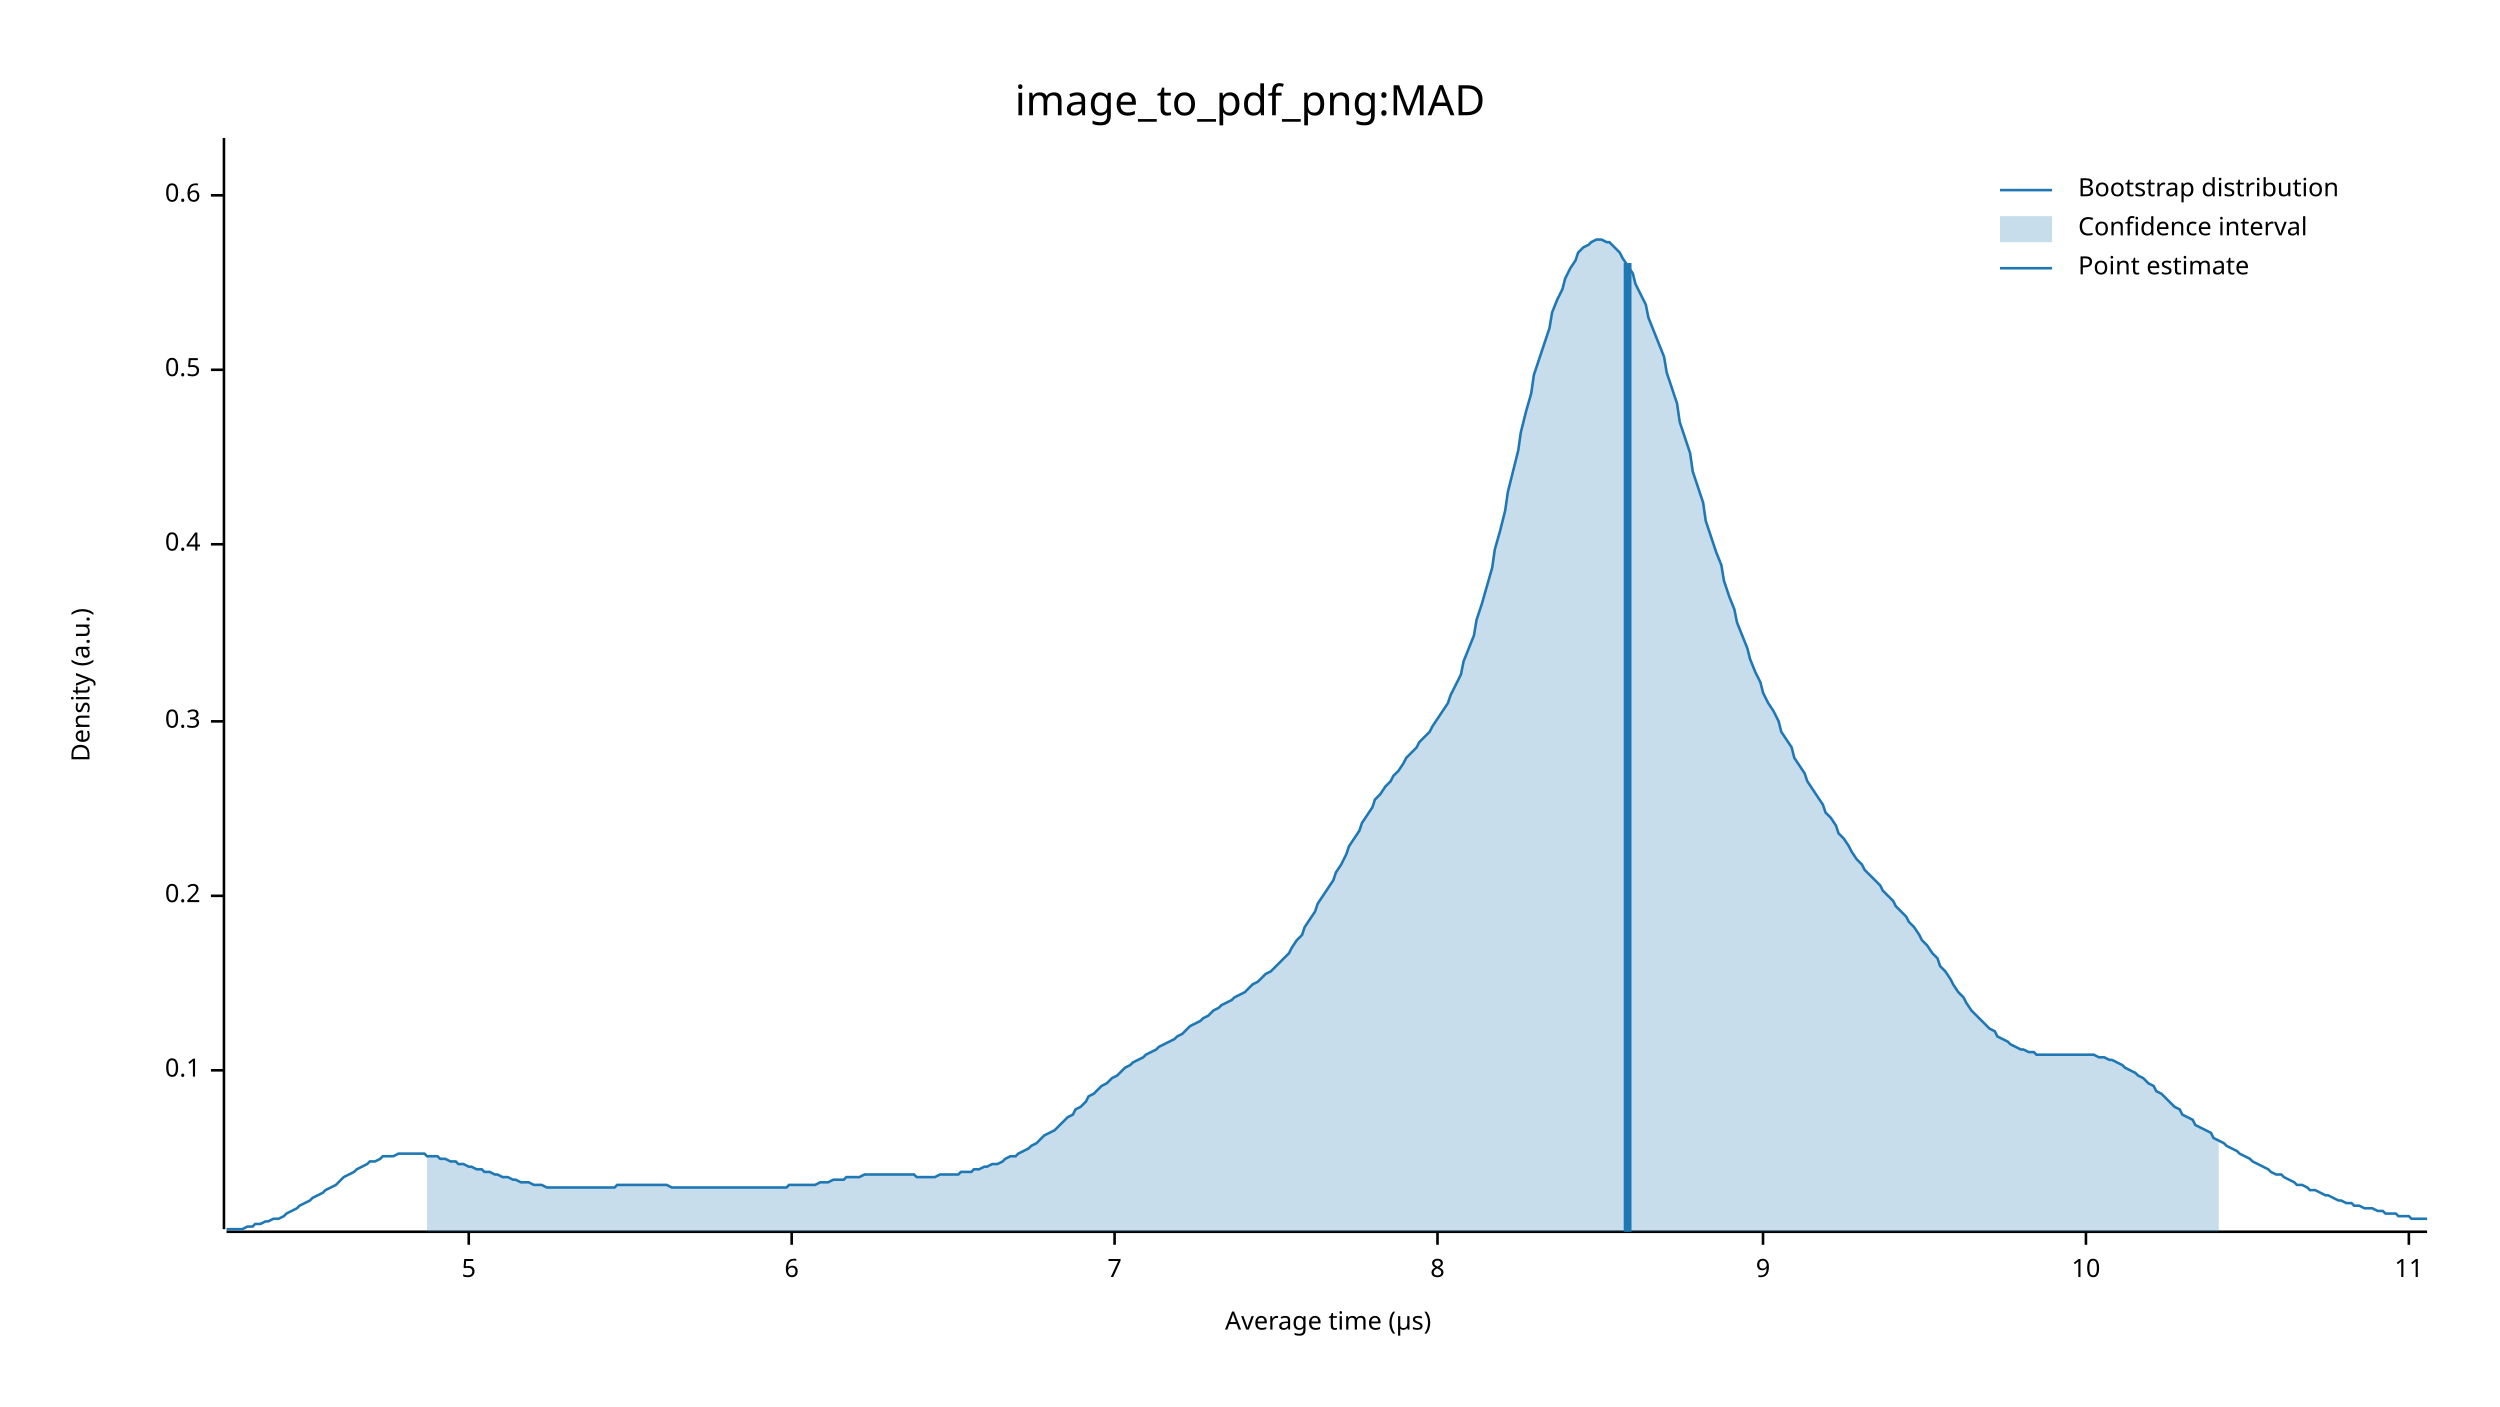
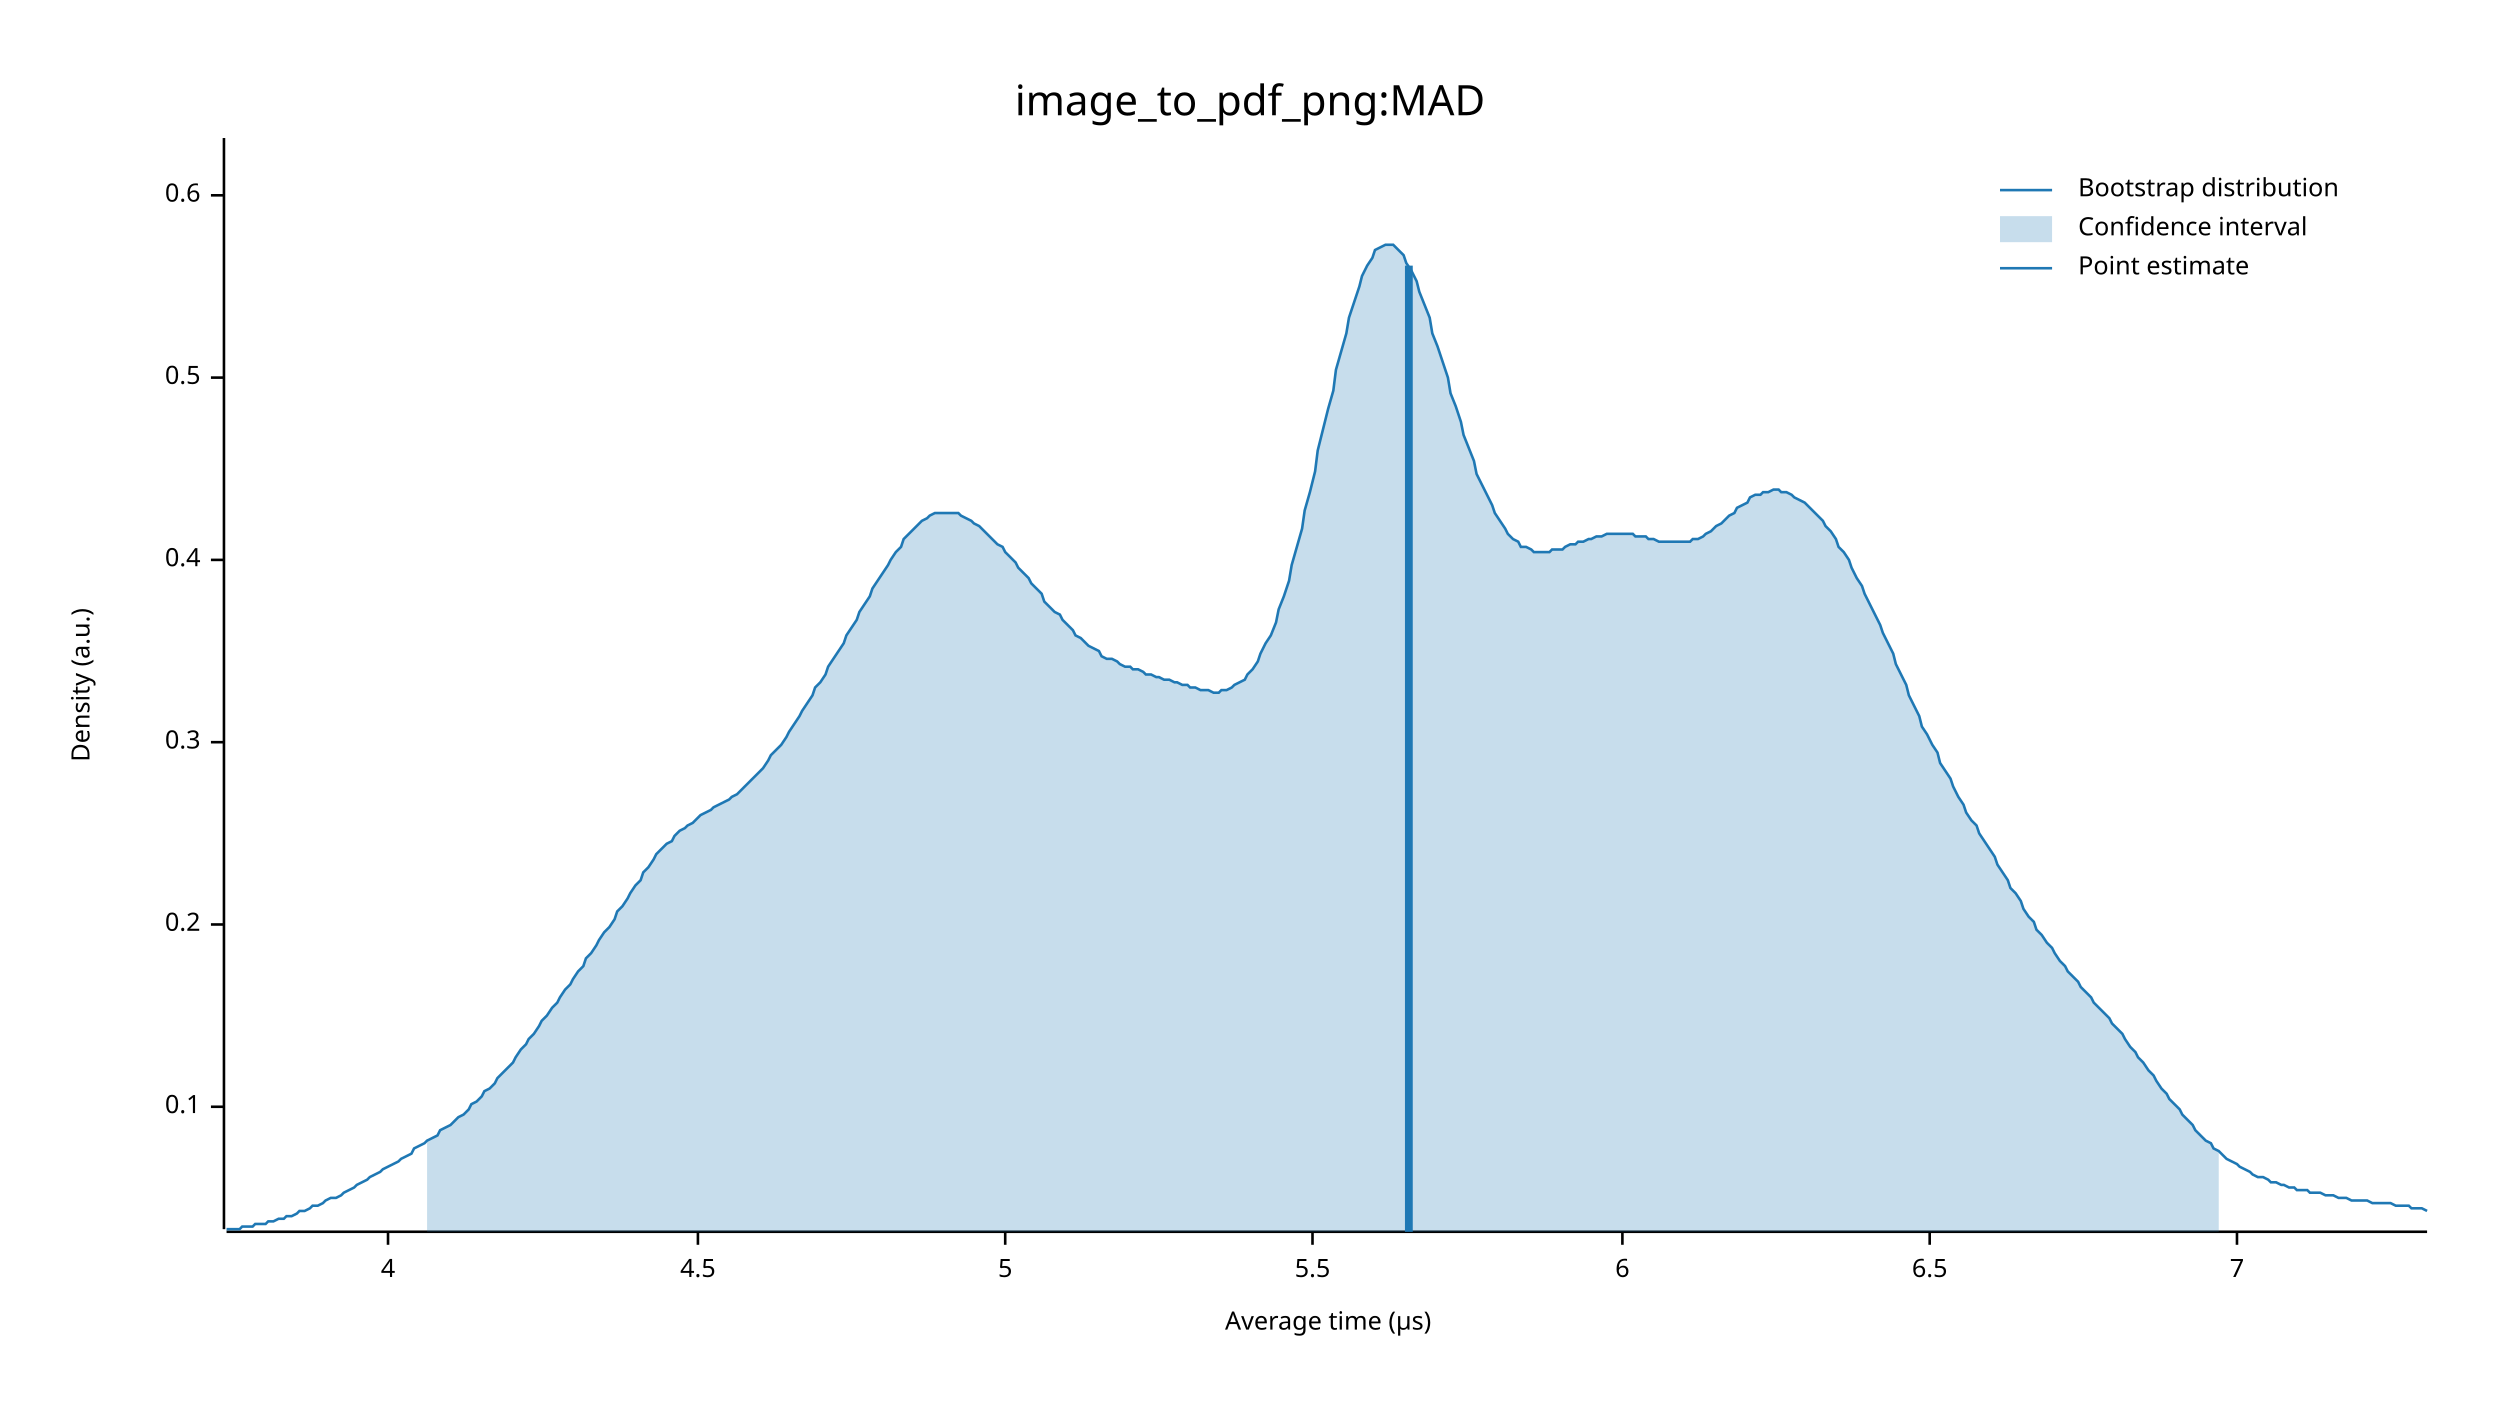
<svg xmlns="http://www.w3.org/2000/svg" width="960" height="540" viewBox="0 0 960 540">
  <text x="480" y="32" dy="0.76em" text-anchor="middle" font-family="sans-serif" font-size="16.129" opacity="1" fill="#000000">
image_to_pdf_png:MAD
</text>
  <text x="27" y="263" dy="0.76em" text-anchor="middle" font-family="sans-serif" font-size="9.677" opacity="1" fill="#000000" transform="rotate(270, 27, 263)">
Density (a.u.)
</text>
  <text x="510" y="513" dy="-0.5ex" text-anchor="middle" font-family="sans-serif" font-size="9.677" opacity="1" fill="#000000">
Average time (µs)
</text>
  <polyline fill="none" opacity="1" stroke="#000000" stroke-width="1" points="86,53 86,472 " />
-   <text x="77" y="411" dy="0.5ex" text-anchor="end" font-family="sans-serif" font-size="9.677" opacity="1" fill="#000000">
+   <text x="77" y="425" dy="0.5ex" text-anchor="end" font-family="sans-serif" font-size="9.677" opacity="1" fill="#000000">
0.1
</text>
-   <polyline fill="none" opacity="1" stroke="#000000" stroke-width="1" points="81,411 86,411 " />
-   <text x="77" y="344" dy="0.5ex" text-anchor="end" font-family="sans-serif" font-size="9.677" opacity="1" fill="#000000">
+   <polyline fill="none" opacity="1" stroke="#000000" stroke-width="1" points="81,425 86,425 " />
+   <text x="77" y="355" dy="0.5ex" text-anchor="end" font-family="sans-serif" font-size="9.677" opacity="1" fill="#000000">
0.2
</text>
-   <polyline fill="none" opacity="1" stroke="#000000" stroke-width="1" points="81,344 86,344 " />
-   <text x="77" y="277" dy="0.5ex" text-anchor="end" font-family="sans-serif" font-size="9.677" opacity="1" fill="#000000">
+   <polyline fill="none" opacity="1" stroke="#000000" stroke-width="1" points="81,355 86,355 " />
+   <text x="77" y="285" dy="0.5ex" text-anchor="end" font-family="sans-serif" font-size="9.677" opacity="1" fill="#000000">
0.3
</text>
-   <polyline fill="none" opacity="1" stroke="#000000" stroke-width="1" points="81,277 86,277 " />
-   <text x="77" y="209" dy="0.5ex" text-anchor="end" font-family="sans-serif" font-size="9.677" opacity="1" fill="#000000">
+   <polyline fill="none" opacity="1" stroke="#000000" stroke-width="1" points="81,285 86,285 " />
+   <text x="77" y="215" dy="0.5ex" text-anchor="end" font-family="sans-serif" font-size="9.677" opacity="1" fill="#000000">
0.4
</text>
-   <polyline fill="none" opacity="1" stroke="#000000" stroke-width="1" points="81,209 86,209 " />
-   <text x="77" y="142" dy="0.5ex" text-anchor="end" font-family="sans-serif" font-size="9.677" opacity="1" fill="#000000">
+   <polyline fill="none" opacity="1" stroke="#000000" stroke-width="1" points="81,215 86,215 " />
+   <text x="77" y="145" dy="0.5ex" text-anchor="end" font-family="sans-serif" font-size="9.677" opacity="1" fill="#000000">
0.5
</text>
-   <polyline fill="none" opacity="1" stroke="#000000" stroke-width="1" points="81,142 86,142 " />
+   <polyline fill="none" opacity="1" stroke="#000000" stroke-width="1" points="81,145 86,145 " />
  <text x="77" y="75" dy="0.5ex" text-anchor="end" font-family="sans-serif" font-size="9.677" opacity="1" fill="#000000">
0.6
</text>
  <polyline fill="none" opacity="1" stroke="#000000" stroke-width="1" points="81,75 86,75 " />
  <polyline fill="none" opacity="1" stroke="#000000" stroke-width="1" points="87,473 932,473 " />
-   <text x="180" y="483" dy="0.76em" text-anchor="middle" font-family="sans-serif" font-size="9.677" opacity="1" fill="#000000">
+   <text x="149" y="483" dy="0.76em" text-anchor="middle" font-family="sans-serif" font-size="9.677" opacity="1" fill="#000000">
+ 4
+ </text>
+   <polyline fill="none" opacity="1" stroke="#000000" stroke-width="1" points="149,473 149,478 " />
+   <text x="268" y="483" dy="0.76em" text-anchor="middle" font-family="sans-serif" font-size="9.677" opacity="1" fill="#000000">
+ 4.5
+ </text>
+   <polyline fill="none" opacity="1" stroke="#000000" stroke-width="1" points="268,473 268,478 " />
+   <text x="386" y="483" dy="0.76em" text-anchor="middle" font-family="sans-serif" font-size="9.677" opacity="1" fill="#000000">
5
</text>
-   <polyline fill="none" opacity="1" stroke="#000000" stroke-width="1" points="180,473 180,478 " />
-   <text x="304" y="483" dy="0.76em" text-anchor="middle" font-family="sans-serif" font-size="9.677" opacity="1" fill="#000000">
+   <polyline fill="none" opacity="1" stroke="#000000" stroke-width="1" points="386,473 386,478 " />
+   <text x="504" y="483" dy="0.76em" text-anchor="middle" font-family="sans-serif" font-size="9.677" opacity="1" fill="#000000">
+ 5.5
+ </text>
+   <polyline fill="none" opacity="1" stroke="#000000" stroke-width="1" points="504,473 504,478 " />
+   <text x="623" y="483" dy="0.76em" text-anchor="middle" font-family="sans-serif" font-size="9.677" opacity="1" fill="#000000">
6
</text>
-   <polyline fill="none" opacity="1" stroke="#000000" stroke-width="1" points="304,473 304,478 " />
-   <text x="428" y="483" dy="0.76em" text-anchor="middle" font-family="sans-serif" font-size="9.677" opacity="1" fill="#000000">
+   <polyline fill="none" opacity="1" stroke="#000000" stroke-width="1" points="623,473 623,478 " />
+   <text x="741" y="483" dy="0.76em" text-anchor="middle" font-family="sans-serif" font-size="9.677" opacity="1" fill="#000000">
+ 6.5
+ </text>
+   <polyline fill="none" opacity="1" stroke="#000000" stroke-width="1" points="741,473 741,478 " />
+   <text x="859" y="483" dy="0.76em" text-anchor="middle" font-family="sans-serif" font-size="9.677" opacity="1" fill="#000000">
7
</text>
-   <polyline fill="none" opacity="1" stroke="#000000" stroke-width="1" points="428,473 428,478 " />
-   <text x="552" y="483" dy="0.76em" text-anchor="middle" font-family="sans-serif" font-size="9.677" opacity="1" fill="#000000">
- 8
- </text>
-   <polyline fill="none" opacity="1" stroke="#000000" stroke-width="1" points="552,473 552,478 " />
-   <text x="677" y="483" dy="0.76em" text-anchor="middle" font-family="sans-serif" font-size="9.677" opacity="1" fill="#000000">
- 9
- </text>
-   <polyline fill="none" opacity="1" stroke="#000000" stroke-width="1" points="677,473 677,478 " />
-   <text x="801" y="483" dy="0.76em" text-anchor="middle" font-family="sans-serif" font-size="9.677" opacity="1" fill="#000000">
- 10
- </text>
-   <polyline fill="none" opacity="1" stroke="#000000" stroke-width="1" points="801,473 801,478 " />
-   <text x="925" y="483" dy="0.76em" text-anchor="middle" font-family="sans-serif" font-size="9.677" opacity="1" fill="#000000">
- 11
- </text>
-   <polyline fill="none" opacity="1" stroke="#000000" stroke-width="1" points="925,473 925,478 " />
-   <polyline fill="none" opacity="1" stroke="#1F78B4" stroke-width="1" points="87,472 88,472 90,472 92,472 93,472 95,471 97,471 98,470 100,470 102,469 103,469 105,468 107,468 109,467 110,466 112,465 114,464 115,463 117,462 119,461 120,460 122,459 124,458 125,457 127,456 129,455 131,453 132,452 134,451 136,450 137,449 139,448 141,447 142,446 144,446 146,445 147,444 149,444 151,444 153,443 154,443 156,443 158,443 159,443 161,443 163,443 164,444 166,444 168,444 169,445 171,445 173,446 175,446 176,447 178,447 180,448 181,448 183,449 185,449 186,450 188,450 190,451 191,451 193,452 195,452 197,453 198,453 200,454 202,454 203,454 205,455 207,455 208,455 210,456 212,456 214,456 215,456 217,456 219,456 220,456 222,456 224,456 225,456 227,456 229,456 230,456 232,456 234,456 236,456 237,455 239,455 241,455 242,455 244,455 246,455 247,455 249,455 251,455 252,455 254,455 256,455 258,456 259,456 261,456 263,456 264,456 266,456 268,456 269,456 271,456 273,456 274,456 276,456 278,456 280,456 281,456 283,456 285,456 286,456 288,456 290,456 291,456 293,456 295,456 296,456 298,456 300,456 302,456 303,455 305,455 307,455 308,455 310,455 312,455 313,455 315,454 317,454 318,454 320,453 322,453 324,453 325,452 327,452 329,452 330,452 332,451 334,451 335,451 337,451 339,451 341,451 342,451 344,451 346,451 347,451 349,451 351,451 352,452 354,452 356,452 357,452 359,452 361,451 363,451 364,451 366,451 368,451 369,450 371,450 373,450 374,449 376,449 378,448 379,448 381,447 383,447 385,446 386,445 388,444 390,444 391,443 393,442 395,441 396,440 398,439 400,437 401,436 403,435 405,434 407,432 408,431 410,429 412,428 413,426 415,425 417,423 418,421 420,420 422,418 423,417 425,416 427,414 429,413 430,412 432,410 434,409 435,408 437,407 439,406 440,405 442,404 444,403 445,402 447,401 449,400 451,399 452,398 454,397 456,395 457,394 459,393 461,392 462,391 464,390 466,388 468,387 469,386 471,385 473,384 474,383 476,382 478,381 479,380 481,378 483,377 484,376 486,374 488,373 490,371 491,370 493,368 495,366 496,364 498,361 500,359 501,356 503,353 505,350 506,347 508,344 510,341 512,338 513,335 515,332 517,328 518,325 520,322 522,319 523,316 525,313 527,310 528,307 530,305 532,302 534,300 535,298 537,296 539,293 540,291 542,289 544,287 545,285 547,283 549,281 550,279 552,276 554,273 556,270 557,267 559,263 561,259 562,254 564,249 566,244 567,238 569,232 571,225 573,218 574,211 576,204 578,196 579,189 581,181 583,173 584,166 586,158 588,151 589,144 591,138 593,132 595,126 596,120 598,115 600,111 601,107 603,103 605,100 606,97 608,95 610,94 611,93 613,92 615,92 617,93 618,93 620,95 622,97 623,99 625,102 627,105 628,109 630,113 632,117 633,122 635,127 637,132 639,137 640,143 642,149 644,155 645,162 647,168 649,174 650,181 652,187 654,193 655,200 657,206 659,212 661,217 662,223 664,229 666,234 667,239 669,244 671,249 672,253 674,258 676,262 677,266 679,270 681,273 683,277 684,281 686,284 688,287 689,291 691,294 693,297 694,300 696,303 698,306 700,309 701,312 703,314 705,317 706,320 708,322 710,325 711,327 713,330 715,332 716,334 718,336 720,338 722,340 723,342 725,344 727,346 728,348 730,350 732,352 733,354 735,356 737,359 738,361 740,363 742,366 744,368 745,371 747,373 749,376 750,378 752,381 754,383 755,385 757,388 759,390 760,391 762,393 764,395 766,396 767,398 769,399 771,400 772,401 774,402 776,403 777,403 779,404 781,404 782,405 784,405 786,405 788,405 789,405 791,405 793,405 794,405 796,405 798,405 799,405 801,405 803,405 804,405 806,406 808,406 810,407 811,407 813,408 815,409 816,410 818,411 820,412 821,413 823,414 825,416 827,417 828,419 830,420 832,422 833,423 835,425 837,426 838,428 840,429 842,430 843,432 845,433 847,434 849,435 850,437 852,438 854,439 855,440 857,441 859,442 860,443 862,444 864,445 865,446 867,447 869,448 871,449 872,450 874,451 876,451 877,452 879,453 881,454 882,455 884,455 886,456 887,457 889,457 891,458 893,459 894,459 896,460 898,461 899,461 901,462 903,462 904,463 906,463 908,464 909,464 911,464 913,465 915,465 916,466 918,466 920,466 921,467 923,467 925,467 926,468 928,468 930,468 932,468 " />
-   <polygon opacity="0.25" fill="#1F78B4" points="164,444 166,444 168,444 169,445 171,445 173,446 175,446 176,447 178,447 180,448 181,448 183,449 185,449 186,450 188,450 190,451 191,451 193,452 195,452 197,453 198,453 200,454 202,454 203,454 205,455 207,455 208,455 210,456 212,456 214,456 215,456 217,456 219,456 220,456 222,456 224,456 225,456 227,456 229,456 230,456 232,456 234,456 236,456 237,455 239,455 241,455 242,455 244,455 246,455 247,455 249,455 251,455 252,455 254,455 256,455 258,456 259,456 261,456 263,456 264,456 266,456 268,456 269,456 271,456 273,456 274,456 276,456 278,456 280,456 281,456 283,456 285,456 286,456 288,456 290,456 291,456 293,456 295,456 296,456 298,456 300,456 302,456 303,455 305,455 307,455 308,455 310,455 312,455 313,455 315,454 317,454 318,454 320,453 322,453 324,453 325,452 327,452 329,452 330,452 332,451 334,451 335,451 337,451 339,451 341,451 342,451 344,451 346,451 347,451 349,451 351,451 352,452 354,452 356,452 357,452 359,452 361,451 363,451 364,451 366,451 368,451 369,450 371,450 373,450 374,449 376,449 378,448 379,448 381,447 383,447 385,446 386,445 388,444 390,444 391,443 393,442 395,441 396,440 398,439 400,437 401,436 403,435 405,434 407,432 408,431 410,429 412,428 413,426 415,425 417,423 418,421 420,420 422,418 423,417 425,416 427,414 429,413 430,412 432,410 434,409 435,408 437,407 439,406 440,405 442,404 444,403 445,402 447,401 449,400 451,399 452,398 454,397 456,395 457,394 459,393 461,392 462,391 464,390 466,388 468,387 469,386 471,385 473,384 474,383 476,382 478,381 479,380 481,378 483,377 484,376 486,374 488,373 490,371 491,370 493,368 495,366 496,364 498,361 500,359 501,356 503,353 505,350 506,347 508,344 510,341 512,338 513,335 515,332 517,328 518,325 520,322 522,319 523,316 525,313 527,310 528,307 530,305 532,302 534,300 535,298 537,296 539,293 540,291 542,289 544,287 545,285 547,283 549,281 550,279 552,276 554,273 556,270 557,267 559,263 561,259 562,254 564,249 566,244 567,238 569,232 571,225 573,218 574,211 576,204 578,196 579,189 581,181 583,173 584,166 586,158 588,151 589,144 591,138 593,132 595,126 596,120 598,115 600,111 601,107 603,103 605,100 606,97 608,95 610,94 611,93 613,92 615,92 617,93 618,93 620,95 622,97 623,99 625,102 627,105 628,109 630,113 632,117 633,122 635,127 637,132 639,137 640,143 642,149 644,155 645,162 647,168 649,174 650,181 652,187 654,193 655,200 657,206 659,212 661,217 662,223 664,229 666,234 667,239 669,244 671,249 672,253 674,258 676,262 677,266 679,270 681,273 683,277 684,281 686,284 688,287 689,291 691,294 693,297 694,300 696,303 698,306 700,309 701,312 703,314 705,317 706,320 708,322 710,325 711,327 713,330 715,332 716,334 718,336 720,338 722,340 723,342 725,344 727,346 728,348 730,350 732,352 733,354 735,356 737,359 738,361 740,363 742,366 744,368 745,371 747,373 749,376 750,378 752,381 754,383 755,385 757,388 759,390 760,391 762,393 764,395 766,396 767,398 769,399 771,400 772,401 774,402 776,403 777,403 779,404 781,404 782,405 784,405 786,405 788,405 789,405 791,405 793,405 794,405 796,405 798,405 799,405 801,405 803,405 804,405 806,406 808,406 810,407 811,407 813,408 815,409 816,410 818,411 820,412 821,413 823,414 825,416 827,417 828,419 830,420 832,422 833,423 835,425 837,426 838,428 840,429 842,430 843,432 845,433 847,434 849,435 850,437 852,438 852,473 164,473 " />
-   <polyline fill="none" opacity="1" stroke="#1F78B4" stroke-width="3" points="625,473 625,101 " />
+   <polyline fill="none" opacity="1" stroke="#000000" stroke-width="1" points="859,473 859,478 " />
+   <polyline fill="none" opacity="1" stroke="#1F78B4" stroke-width="1" points="87,472 88,472 90,472 92,472 93,471 95,471 97,471 98,470 100,470 102,470 103,469 105,469 107,468 109,468 110,467 112,467 114,466 115,465 117,465 119,464 120,463 122,463 124,462 125,461 127,460 129,460 131,459 132,458 134,457 136,456 137,455 139,454 141,453 142,452 144,451 146,450 147,449 149,448 151,447 153,446 154,445 156,444 158,443 159,441 161,440 163,439 164,438 166,437 168,436 169,434 171,433 173,432 175,430 176,429 178,428 180,426 181,424 183,423 185,421 186,419 188,418 190,416 191,414 193,412 195,410 197,408 198,406 200,403 202,401 203,399 205,397 207,394 208,392 210,390 212,387 214,385 215,383 217,380 219,378 220,376 222,373 224,371 225,368 227,366 229,363 230,361 232,358 234,356 236,353 237,350 239,348 241,345 242,343 244,340 246,338 247,335 249,333 251,330 252,328 254,326 256,324 258,323 259,321 261,319 263,318 264,317 266,316 268,314 269,313 271,312 273,311 274,310 276,309 278,308 280,307 281,306 283,305 285,303 286,302 288,300 290,298 291,297 293,295 295,292 296,290 298,288 300,286 302,283 303,281 305,278 307,275 308,273 310,270 312,267 313,264 315,262 317,259 318,256 320,253 322,250 324,247 325,244 327,241 329,238 330,235 332,232 334,229 335,226 337,223 339,220 341,217 342,215 344,212 346,210 347,207 349,205 351,203 352,202 354,200 356,199 357,198 359,197 361,197 363,197 364,197 366,197 368,197 369,198 371,199 373,200 374,201 376,202 378,204 379,205 381,207 383,209 385,210 386,212 388,214 390,216 391,218 393,220 395,222 396,224 398,226 400,228 401,231 403,233 405,235 407,236 408,238 410,240 412,242 413,244 415,245 417,247 418,248 420,249 422,250 423,252 425,253 427,253 429,254 430,255 432,256 434,256 435,257 437,257 439,258 440,259 442,259 444,260 445,260 447,261 449,261 451,262 452,262 454,263 456,263 457,264 459,264 461,265 462,265 464,265 466,266 468,266 469,265 471,265 473,264 474,263 476,262 478,261 479,259 481,257 483,254 484,251 486,247 488,244 490,239 491,234 493,229 495,223 496,217 498,210 500,203 501,196 503,189 505,181 506,173 508,165 510,157 512,150 513,142 515,135 517,128 518,122 520,116 522,110 523,106 525,102 527,99 528,96 530,95 532,94 534,94 535,94 537,96 539,98 540,101 542,104 544,108 545,112 547,117 549,122 550,128 552,133 554,139 556,145 557,151 559,156 561,162 562,167 564,172 566,177 567,182 569,186 571,190 573,194 574,197 576,200 578,203 579,205 581,207 583,208 584,210 586,210 588,211 589,212 591,212 593,212 595,212 596,211 598,211 600,211 601,210 603,209 605,209 606,208 608,208 610,207 611,207 613,206 615,206 617,205 618,205 620,205 622,205 623,205 625,205 627,205 628,206 630,206 632,206 633,207 635,207 637,208 639,208 640,208 642,208 644,208 645,208 647,208 649,208 650,207 652,207 654,206 655,205 657,204 659,202 661,201 662,200 664,198 666,197 667,195 669,194 671,193 672,191 674,190 676,190 677,189 679,189 681,188 683,188 684,189 686,189 688,190 689,191 691,192 693,193 694,194 696,196 698,198 700,200 701,202 703,204 705,207 706,210 708,212 710,215 711,218 713,222 715,225 716,228 718,232 720,236 722,240 723,243 725,247 727,251 728,255 730,259 732,263 733,267 735,271 737,275 738,279 740,282 742,286 744,289 745,293 747,296 749,299 750,302 752,306 754,309 755,312 757,315 759,317 760,320 762,323 764,326 766,329 767,332 769,335 771,338 772,341 774,343 776,346 777,349 779,352 781,354 782,357 784,359 786,362 788,364 789,366 791,369 793,371 794,373 796,375 798,377 799,379 801,381 803,383 804,385 806,387 808,389 810,391 811,393 813,395 815,397 816,399 818,402 820,404 821,406 823,408 825,411 827,413 828,415 830,418 832,420 833,422 835,424 837,426 838,428 840,430 842,432 843,434 845,436 847,438 849,439 850,441 852,442 854,444 855,445 857,446 859,447 860,448 862,449 864,450 865,451 867,452 869,452 871,453 872,454 874,454 876,455 877,455 879,456 881,456 882,457 884,457 886,457 887,458 889,458 891,458 893,459 894,459 896,459 898,460 899,460 901,460 903,461 904,461 906,461 908,461 909,461 911,462 913,462 915,462 916,462 918,462 920,463 921,463 923,463 925,463 926,464 928,464 930,464 932,465 " />
+   <polygon opacity="0.25" fill="#1F78B4" points="164,438 166,437 168,436 169,434 171,433 173,432 175,430 176,429 178,428 180,426 181,424 183,423 185,421 186,419 188,418 190,416 191,414 193,412 195,410 197,408 198,406 200,403 202,401 203,399 205,397 207,394 208,392 210,390 212,387 214,385 215,383 217,380 219,378 220,376 222,373 224,371 225,368 227,366 229,363 230,361 232,358 234,356 236,353 237,350 239,348 241,345 242,343 244,340 246,338 247,335 249,333 251,330 252,328 254,326 256,324 258,323 259,321 261,319 263,318 264,317 266,316 268,314 269,313 271,312 273,311 274,310 276,309 278,308 280,307 281,306 283,305 285,303 286,302 288,300 290,298 291,297 293,295 295,292 296,290 298,288 300,286 302,283 303,281 305,278 307,275 308,273 310,270 312,267 313,264 315,262 317,259 318,256 320,253 322,250 324,247 325,244 327,241 329,238 330,235 332,232 334,229 335,226 337,223 339,220 341,217 342,215 344,212 346,210 347,207 349,205 351,203 352,202 354,200 356,199 357,198 359,197 361,197 363,197 364,197 366,197 368,197 369,198 371,199 373,200 374,201 376,202 378,204 379,205 381,207 383,209 385,210 386,212 388,214 390,216 391,218 393,220 395,222 396,224 398,226 400,228 401,231 403,233 405,235 407,236 408,238 410,240 412,242 413,244 415,245 417,247 418,248 420,249 422,250 423,252 425,253 427,253 429,254 430,255 432,256 434,256 435,257 437,257 439,258 440,259 442,259 444,260 445,260 447,261 449,261 451,262 452,262 454,263 456,263 457,264 459,264 461,265 462,265 464,265 466,266 468,266 469,265 471,265 473,264 474,263 476,262 478,261 479,259 481,257 483,254 484,251 486,247 488,244 490,239 491,234 493,229 495,223 496,217 498,210 500,203 501,196 503,189 505,181 506,173 508,165 510,157 512,150 513,142 515,135 517,128 518,122 520,116 522,110 523,106 525,102 527,99 528,96 530,95 532,94 534,94 535,94 537,96 539,98 540,101 542,104 544,108 545,112 547,117 549,122 550,128 552,133 554,139 556,145 557,151 559,156 561,162 562,167 564,172 566,177 567,182 569,186 571,190 573,194 574,197 576,200 578,203 579,205 581,207 583,208 584,210 586,210 588,211 589,212 591,212 593,212 595,212 596,211 598,211 600,211 601,210 603,209 605,209 606,208 608,208 610,207 611,207 613,206 615,206 617,205 618,205 620,205 622,205 623,205 625,205 627,205 628,206 630,206 632,206 633,207 635,207 637,208 639,208 640,208 642,208 644,208 645,208 647,208 649,208 650,207 652,207 654,206 655,205 657,204 659,202 661,201 662,200 664,198 666,197 667,195 669,194 671,193 672,191 674,190 676,190 677,189 679,189 681,188 683,188 684,189 686,189 688,190 689,191 691,192 693,193 694,194 696,196 698,198 700,200 701,202 703,204 705,207 706,210 708,212 710,215 711,218 713,222 715,225 716,228 718,232 720,236 722,240 723,243 725,247 727,251 728,255 730,259 732,263 733,267 735,271 737,275 738,279 740,282 742,286 744,289 745,293 747,296 749,299 750,302 752,306 754,309 755,312 757,315 759,317 760,320 762,323 764,326 766,329 767,332 769,335 771,338 772,341 774,343 776,346 777,349 779,352 781,354 782,357 784,359 786,362 788,364 789,366 791,369 793,371 794,373 796,375 798,377 799,379 801,381 803,383 804,385 806,387 808,389 810,391 811,393 813,395 815,397 816,399 818,402 820,404 821,406 823,408 825,411 827,413 828,415 830,418 832,420 833,422 835,424 837,426 838,428 840,430 842,432 843,434 845,436 847,438 849,439 850,441 852,442 852,473 164,473 " />
+   <polyline fill="none" opacity="1" stroke="#1F78B4" stroke-width="3" points="541,473 541,102 " />
  <text x="798" y="68" dy="0.76em" text-anchor="start" font-family="sans-serif" font-size="9.677" opacity="1" fill="#000000">
Bootstrap distribution
</text>
  <text x="798" y="83" dy="0.76em" text-anchor="start" font-family="sans-serif" font-size="9.677" opacity="1" fill="#000000">
Confidence interval
</text>
  <text x="798" y="98" dy="0.76em" text-anchor="start" font-family="sans-serif" font-size="9.677" opacity="1" fill="#000000">
Point estimate
</text>
  <polyline fill="none" opacity="1" stroke="#1F78B4" stroke-width="1" points="768,73 788,73 " />
  <rect x="768" y="83" width="20" height="10" opacity="0.25" fill="#1F78B4" stroke="none" />
  <polyline fill="none" opacity="1" stroke="#1F78B4" stroke-width="1" points="768,103 788,103 " />
</svg>
